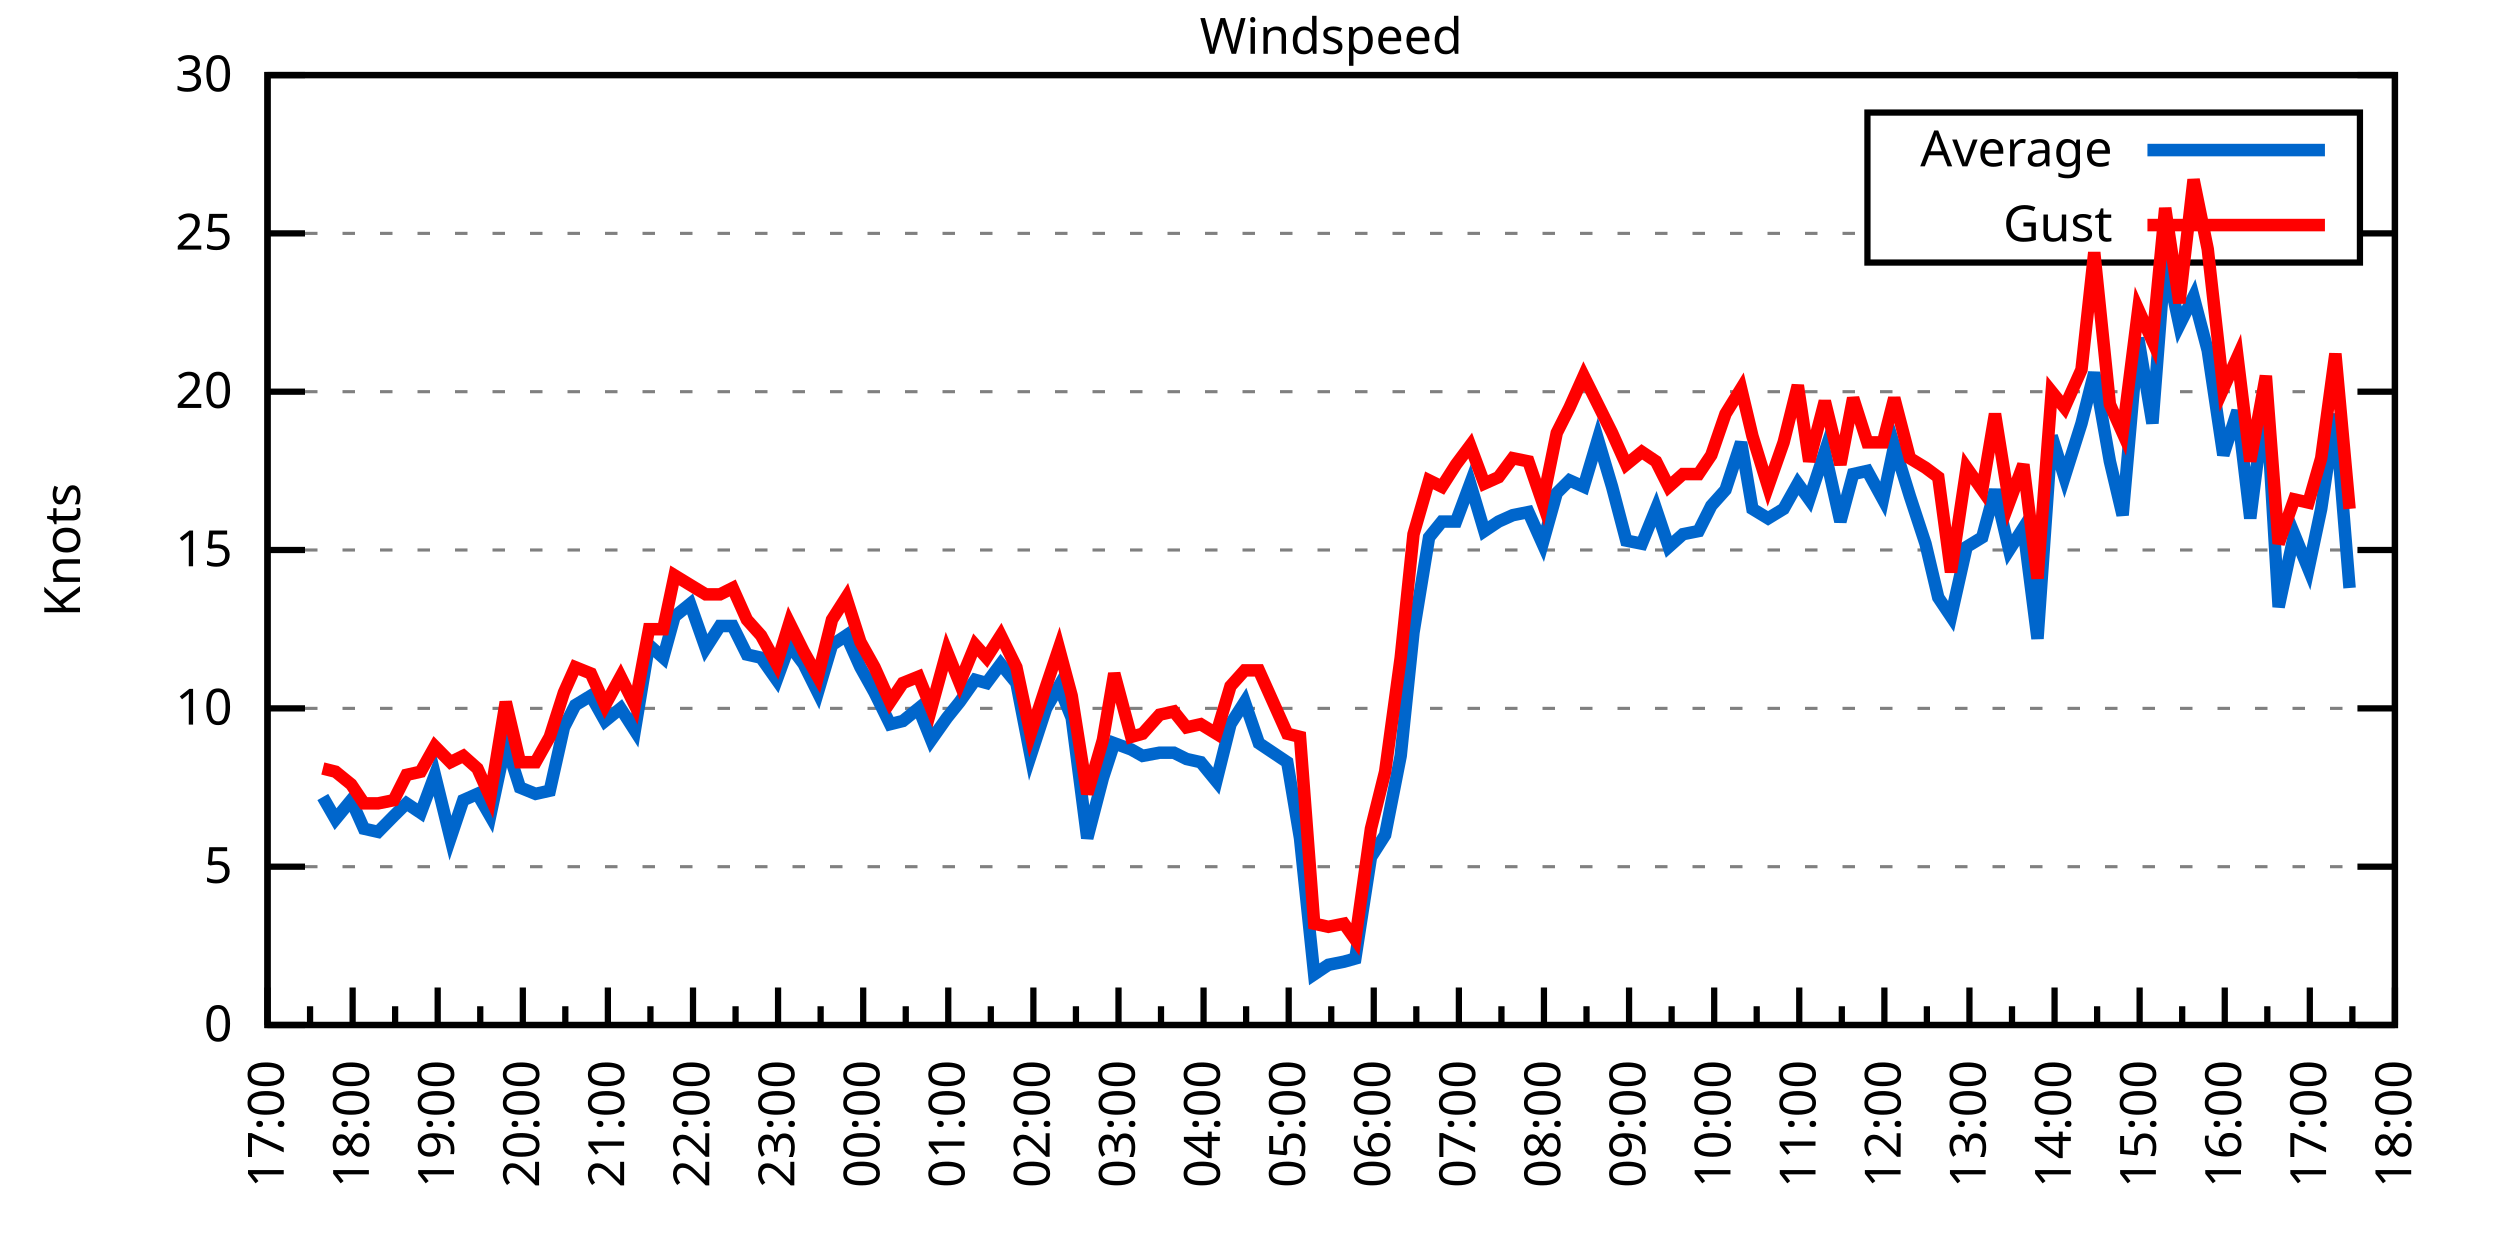
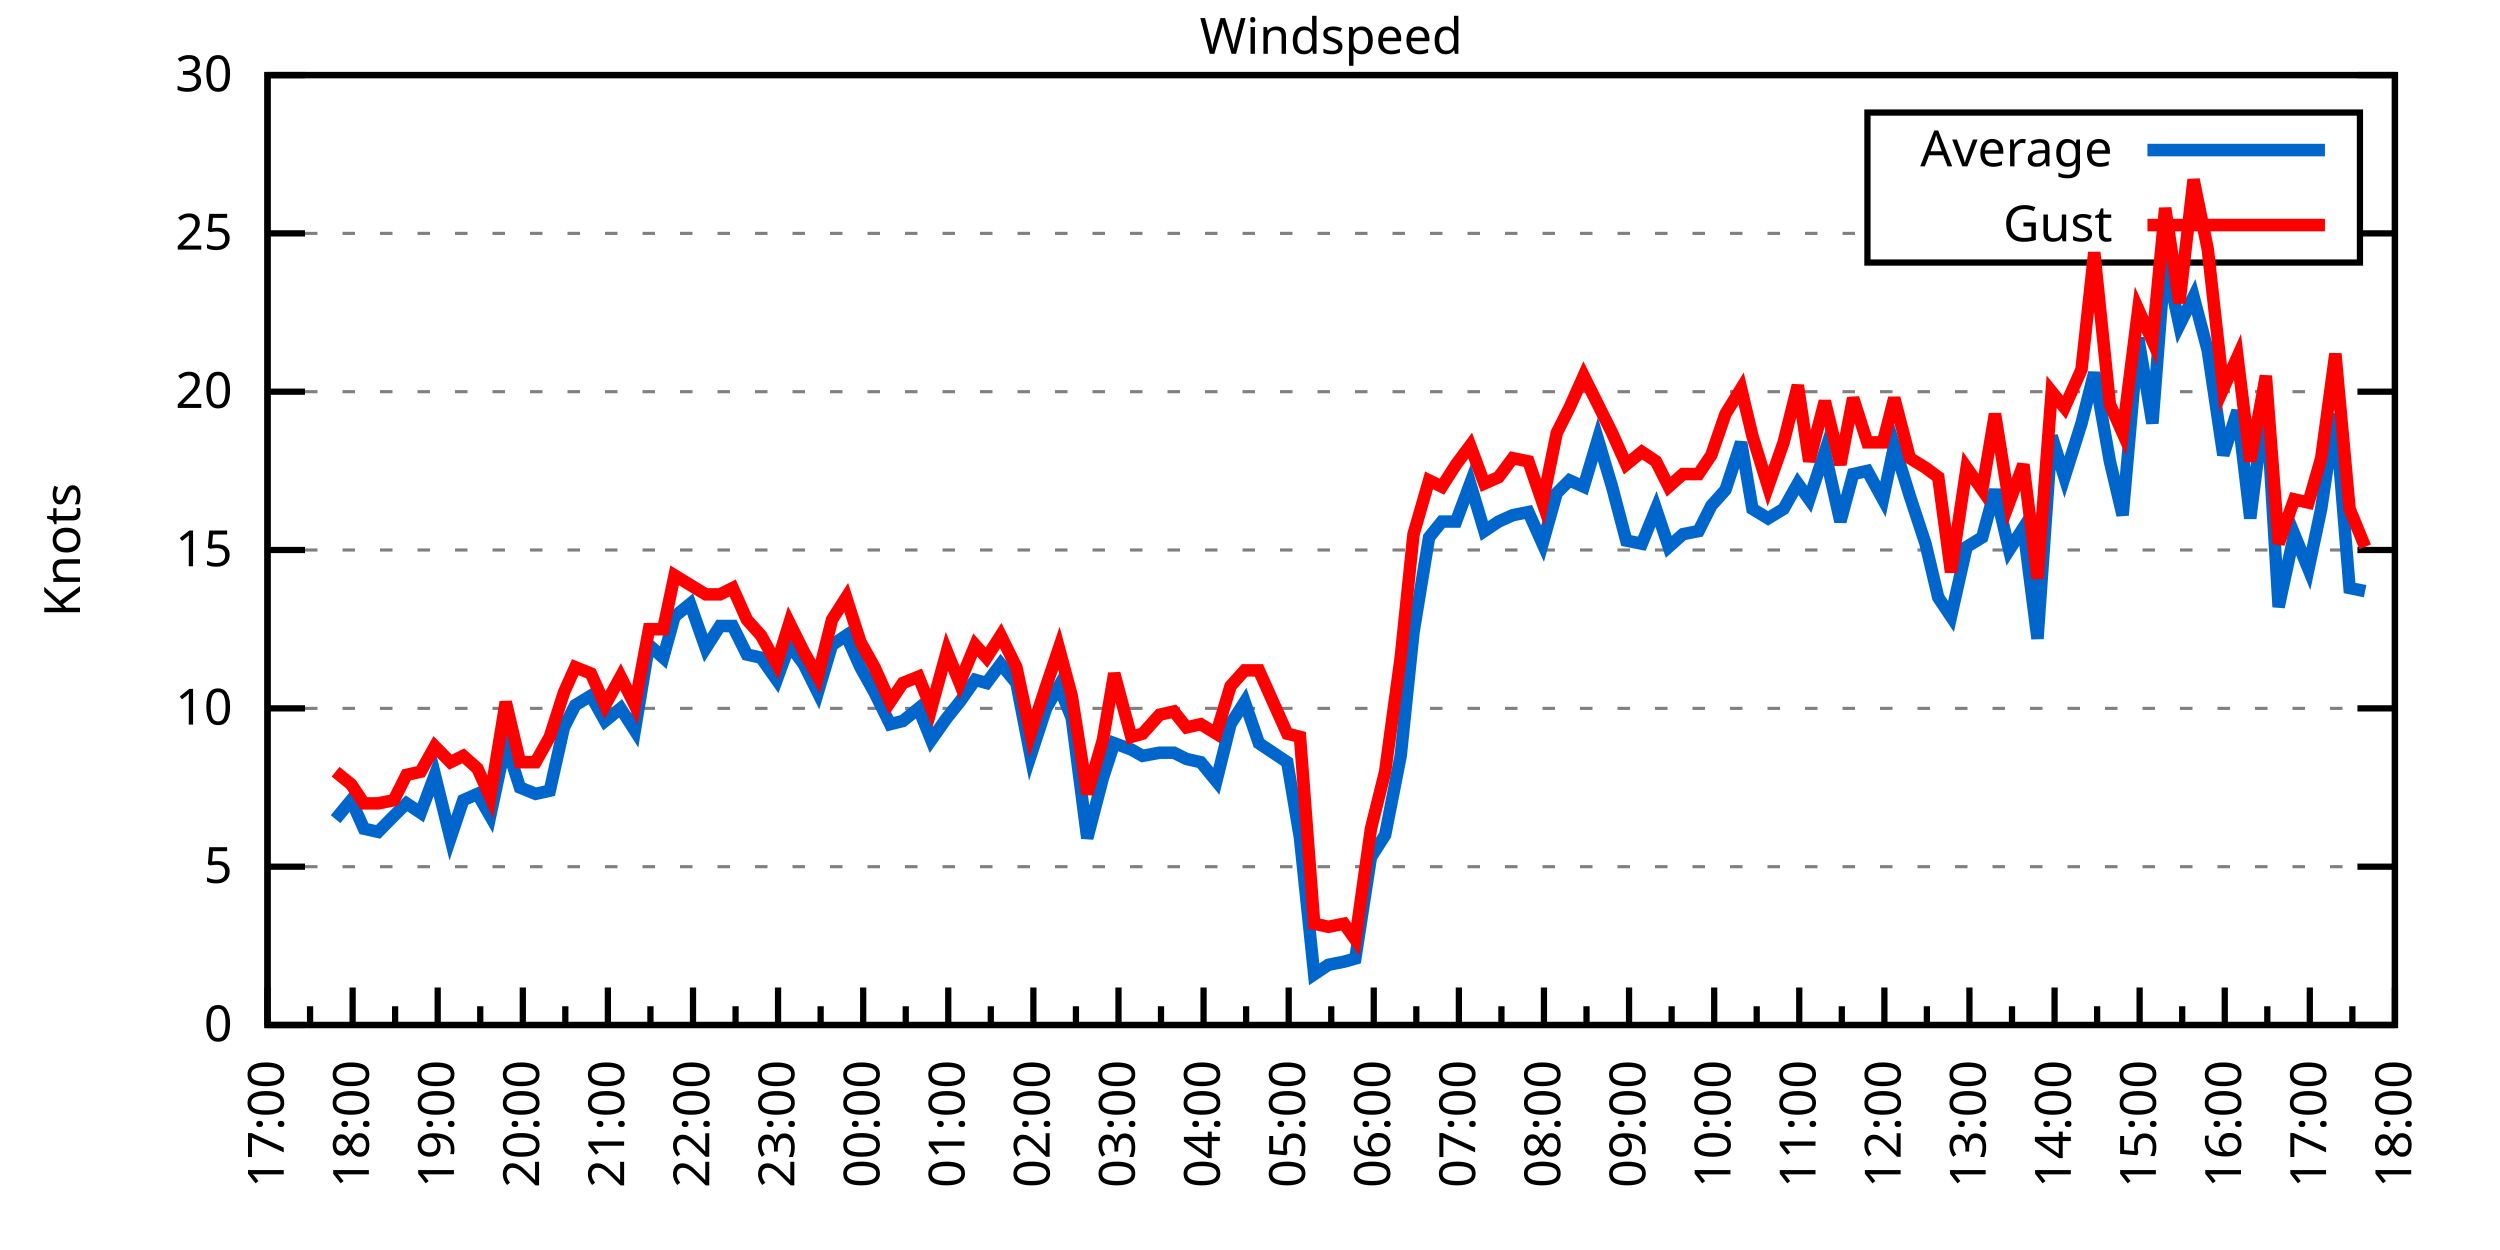
<svg xmlns="http://www.w3.org/2000/svg" xmlns:xlink="http://www.w3.org/1999/xlink" width="400" height="200" viewBox="0 0 400 200">
  <g id="gnuplot_canvas">
    <rect x="0" y="0" width="400" height="200" fill="none" />
    <defs>
      <circle id="gpDot" r="0.5" stroke-width="0.5" stroke="currentColor" />
      <path id="gpPt0" stroke-width="0.333" stroke="currentColor" d="M-1,0 h2 M0,-1 v2" />
      <path id="gpPt1" stroke-width="0.333" stroke="currentColor" d="M-1,-1 L1,1 M1,-1 L-1,1" />
      <path id="gpPt2" stroke-width="0.333" stroke="currentColor" d="M-1,0 L1,0 M0,-1 L0,1 M-1,-1 L1,1 M-1,1 L1,-1" />
      <rect id="gpPt3" stroke-width="0.333" stroke="currentColor" x="-1" y="-1" width="2" height="2" />
      <rect id="gpPt4" stroke-width="0.333" stroke="currentColor" fill="currentColor" x="-1" y="-1" width="2" height="2" />
      <circle id="gpPt5" stroke-width="0.333" stroke="currentColor" cx="0" cy="0" r="1" />
      <use xlink:href="#gpPt5" id="gpPt6" fill="currentColor" stroke="none" />
      <path id="gpPt7" stroke-width="0.333" stroke="currentColor" d="M0,-1.33 L-1.33,0.67 L1.33,0.67 z" />
      <use xlink:href="#gpPt7" id="gpPt8" fill="currentColor" stroke="none" />
      <use xlink:href="#gpPt7" id="gpPt9" stroke="currentColor" transform="rotate(180)" />
      <use xlink:href="#gpPt9" id="gpPt10" fill="currentColor" stroke="none" />
      <use xlink:href="#gpPt3" id="gpPt11" stroke="currentColor" transform="rotate(45)" />
      <use xlink:href="#gpPt11" id="gpPt12" fill="currentColor" stroke="none" />
      <path id="gpPt13" stroke-width="0.333" stroke="currentColor" d="M0,1.330 L1.265,0.411 L0.782,-1.067 L-0.782,-1.076 L-1.265,0.411 z" />
      <use xlink:href="#gpPt13" id="gpPt14" fill="currentColor" stroke="none" />
      <filter id="textbox" filterUnits="objectBoundingBox" x="0" y="0" height="1" width="1">
        <feFlood flood-color="white" flood-opacity="1" result="bgnd" />
        <feComposite in="SourceGraphic" in2="bgnd" operator="atop" />
      </filter>
      <filter id="greybox" filterUnits="objectBoundingBox" x="0" y="0" height="1" width="1">
        <feFlood flood-color="lightgrey" flood-opacity="1" result="grey" />
        <feComposite in="SourceGraphic" in2="grey" operator="atop" />
      </filter>
    </defs>
    <g fill="none" color="white" stroke="currentColor" stroke-width="1.00" stroke-linecap="butt" stroke-linejoin="miter">
</g>
    <g fill="none" color="black" stroke="currentColor" stroke-width="1.00" stroke-linecap="butt" stroke-linejoin="miter">
      <g stroke="none" shape-rendering="crispEdges">
        <polygon fill="rgb(255, 255, 255)" points="42.80,164.00 383.18,164.00 383.18,12.02 42.80,12.02 " />
      </g>
    </g>
    <g fill="none" color="black" stroke="currentColor" stroke-width="1.00" stroke-linecap="butt" stroke-linejoin="miter">
</g>
    <g fill="none" color="black" stroke="black" stroke-width="0.50" stroke-linecap="butt" stroke-linejoin="miter">
</g>
    <g fill="none" color="gray" stroke="currentColor" stroke-width="0.50" stroke-linecap="butt" stroke-linejoin="miter">
      <path stroke="gray" stroke-dasharray="2,4" class="gridline" d="M42.80,164.00 L383.19,164.00  " />
    </g>
    <g fill="none" color="gray" stroke="gray" stroke-width="1.00" stroke-linecap="butt" stroke-linejoin="miter">
</g>
    <g fill="none" color="black" stroke="currentColor" stroke-width="1.00" stroke-linecap="butt" stroke-linejoin="miter">
      <path stroke="black" d="M42.80,164.00 L48.80,164.00 M383.19,164.00 L377.19,164.00  " />
      <g transform="translate(37.20,166.60)" stroke="none" fill="black" font-family="Sans" font-size="8.00" text-anchor="end">
        <text>
          <tspan font-family="Sans"> 0</tspan>
        </text>
      </g>
    </g>
    <g fill="none" color="black" stroke="currentColor" stroke-width="1.00" stroke-linecap="butt" stroke-linejoin="miter">
</g>
    <g fill="none" color="black" stroke="black" stroke-width="0.50" stroke-linecap="butt" stroke-linejoin="miter">
</g>
    <g fill="none" color="gray" stroke="currentColor" stroke-width="0.50" stroke-linecap="butt" stroke-linejoin="miter">
      <path stroke="gray" stroke-dasharray="2,4" class="gridline" d="M42.80,138.67 L383.19,138.67  " />
    </g>
    <g fill="none" color="gray" stroke="gray" stroke-width="1.00" stroke-linecap="butt" stroke-linejoin="miter">
</g>
    <g fill="none" color="black" stroke="currentColor" stroke-width="1.00" stroke-linecap="butt" stroke-linejoin="miter">
      <path stroke="black" d="M42.80,138.67 L48.80,138.67 M383.19,138.67 L377.19,138.67  " />
      <g transform="translate(37.20,141.27)" stroke="none" fill="black" font-family="Sans" font-size="8.00" text-anchor="end">
        <text>
          <tspan font-family="Sans"> 5</tspan>
        </text>
      </g>
    </g>
    <g fill="none" color="black" stroke="currentColor" stroke-width="1.00" stroke-linecap="butt" stroke-linejoin="miter">
</g>
    <g fill="none" color="black" stroke="black" stroke-width="0.50" stroke-linecap="butt" stroke-linejoin="miter">
</g>
    <g fill="none" color="gray" stroke="currentColor" stroke-width="0.50" stroke-linecap="butt" stroke-linejoin="miter">
      <path stroke="gray" stroke-dasharray="2,4" class="gridline" d="M42.80,113.34 L383.19,113.34  " />
    </g>
    <g fill="none" color="gray" stroke="gray" stroke-width="1.00" stroke-linecap="butt" stroke-linejoin="miter">
</g>
    <g fill="none" color="black" stroke="currentColor" stroke-width="1.00" stroke-linecap="butt" stroke-linejoin="miter">
      <path stroke="black" d="M42.80,113.34 L48.80,113.34 M383.19,113.34 L377.19,113.34  " />
      <g transform="translate(37.20,115.94)" stroke="none" fill="black" font-family="Sans" font-size="8.00" text-anchor="end">
        <text>
          <tspan font-family="Sans"> 10</tspan>
        </text>
      </g>
    </g>
    <g fill="none" color="black" stroke="currentColor" stroke-width="1.00" stroke-linecap="butt" stroke-linejoin="miter">
</g>
    <g fill="none" color="black" stroke="black" stroke-width="0.50" stroke-linecap="butt" stroke-linejoin="miter">
</g>
    <g fill="none" color="gray" stroke="currentColor" stroke-width="0.50" stroke-linecap="butt" stroke-linejoin="miter">
      <path stroke="gray" stroke-dasharray="2,4" class="gridline" d="M42.80,88.00 L383.19,88.00  " />
    </g>
    <g fill="none" color="gray" stroke="gray" stroke-width="1.00" stroke-linecap="butt" stroke-linejoin="miter">
</g>
    <g fill="none" color="black" stroke="currentColor" stroke-width="1.00" stroke-linecap="butt" stroke-linejoin="miter">
      <path stroke="black" d="M42.80,88.00 L48.80,88.00 M383.19,88.00 L377.19,88.00  " />
      <g transform="translate(37.20,90.60)" stroke="none" fill="black" font-family="Sans" font-size="8.00" text-anchor="end">
        <text>
          <tspan font-family="Sans"> 15</tspan>
        </text>
      </g>
    </g>
    <g fill="none" color="black" stroke="currentColor" stroke-width="1.00" stroke-linecap="butt" stroke-linejoin="miter">
</g>
    <g fill="none" color="black" stroke="black" stroke-width="0.50" stroke-linecap="butt" stroke-linejoin="miter">
</g>
    <g fill="none" color="gray" stroke="currentColor" stroke-width="0.50" stroke-linecap="butt" stroke-linejoin="miter">
      <path stroke="gray" stroke-dasharray="2,4" class="gridline" d="M42.80,62.67 L383.19,62.67  " />
    </g>
    <g fill="none" color="gray" stroke="gray" stroke-width="1.00" stroke-linecap="butt" stroke-linejoin="miter">
</g>
    <g fill="none" color="black" stroke="currentColor" stroke-width="1.00" stroke-linecap="butt" stroke-linejoin="miter">
      <path stroke="black" d="M42.80,62.67 L48.80,62.67 M383.19,62.67 L377.19,62.67  " />
      <g transform="translate(37.20,65.27)" stroke="none" fill="black" font-family="Sans" font-size="8.00" text-anchor="end">
        <text>
          <tspan font-family="Sans"> 20</tspan>
        </text>
      </g>
    </g>
    <g fill="none" color="black" stroke="currentColor" stroke-width="1.00" stroke-linecap="butt" stroke-linejoin="miter">
</g>
    <g fill="none" color="black" stroke="black" stroke-width="0.50" stroke-linecap="butt" stroke-linejoin="miter">
</g>
    <g fill="none" color="gray" stroke="currentColor" stroke-width="0.50" stroke-linecap="butt" stroke-linejoin="miter">
      <path stroke="gray" stroke-dasharray="2,4" class="gridline" d="M42.80,37.34 L298.79,37.34 M377.59,37.34 L383.19,37.34  " />
    </g>
    <g fill="none" color="gray" stroke="gray" stroke-width="1.00" stroke-linecap="butt" stroke-linejoin="miter">
</g>
    <g fill="none" color="black" stroke="currentColor" stroke-width="1.00" stroke-linecap="butt" stroke-linejoin="miter">
      <path stroke="black" d="M42.80,37.34 L48.80,37.34 M383.19,37.34 L377.19,37.34  " />
      <g transform="translate(37.20,39.94)" stroke="none" fill="black" font-family="Sans" font-size="8.00" text-anchor="end">
        <text>
          <tspan font-family="Sans"> 25</tspan>
        </text>
      </g>
    </g>
    <g fill="none" color="black" stroke="currentColor" stroke-width="1.00" stroke-linecap="butt" stroke-linejoin="miter">
</g>
    <g fill="none" color="black" stroke="black" stroke-width="0.50" stroke-linecap="butt" stroke-linejoin="miter">
</g>
    <g fill="none" color="gray" stroke="currentColor" stroke-width="0.50" stroke-linecap="butt" stroke-linejoin="miter">
      <path stroke="gray" stroke-dasharray="2,4" class="gridline" d="M42.80,12.01 L383.19,12.01  " />
    </g>
    <g fill="none" color="gray" stroke="gray" stroke-width="1.00" stroke-linecap="butt" stroke-linejoin="miter">
</g>
    <g fill="none" color="black" stroke="currentColor" stroke-width="1.00" stroke-linecap="butt" stroke-linejoin="miter">
      <path stroke="black" d="M42.80,12.01 L48.80,12.01 M383.19,12.01 L377.19,12.01  " />
      <g transform="translate(37.20,14.61)" stroke="none" fill="black" font-family="Sans" font-size="8.00" text-anchor="end">
        <text>
          <tspan font-family="Sans"> 30</tspan>
        </text>
      </g>
    </g>
    <g fill="none" color="black" stroke="currentColor" stroke-width="1.00" stroke-linecap="butt" stroke-linejoin="miter">
      <path stroke="black" d="M42.80,164.00 L42.80,158.00  " />
      <g transform="translate(45.40,169.60) rotate(270)" stroke="none" fill="black" font-family="Sans" font-size="8.00" text-anchor="end">
        <text>
          <tspan font-family="Sans">17:00</tspan>
        </text>
      </g>
    </g>
    <g fill="none" color="black" stroke="currentColor" stroke-width="1.00" stroke-linecap="butt" stroke-linejoin="miter">
      <path stroke="black" d="M49.61,164.00 L49.61,161.00 M56.42,164.00 L56.42,158.00  " />
      <g transform="translate(59.02,169.60) rotate(270)" stroke="none" fill="black" font-family="Sans" font-size="8.00" text-anchor="end">
        <text>
          <tspan font-family="Sans">18:00</tspan>
        </text>
      </g>
    </g>
    <g fill="none" color="black" stroke="currentColor" stroke-width="1.00" stroke-linecap="butt" stroke-linejoin="miter">
      <path stroke="black" d="M63.22,164.00 L63.22,161.00 M70.03,164.00 L70.03,158.00  " />
      <g transform="translate(72.63,169.60) rotate(270)" stroke="none" fill="black" font-family="Sans" font-size="8.00" text-anchor="end">
        <text>
          <tspan font-family="Sans">19:00</tspan>
        </text>
      </g>
    </g>
    <g fill="none" color="black" stroke="currentColor" stroke-width="1.00" stroke-linecap="butt" stroke-linejoin="miter">
      <path stroke="black" d="M76.84,164.00 L76.84,161.00 M83.65,164.00 L83.65,158.00  " />
      <g transform="translate(86.25,169.60) rotate(270)" stroke="none" fill="black" font-family="Sans" font-size="8.00" text-anchor="end">
        <text>
          <tspan font-family="Sans">20:00</tspan>
        </text>
      </g>
    </g>
    <g fill="none" color="black" stroke="currentColor" stroke-width="1.00" stroke-linecap="butt" stroke-linejoin="miter">
      <path stroke="black" d="M90.45,164.00 L90.45,161.00 M97.26,164.00 L97.26,158.00  " />
      <g transform="translate(99.86,169.60) rotate(270)" stroke="none" fill="black" font-family="Sans" font-size="8.00" text-anchor="end">
        <text>
          <tspan font-family="Sans">21:00</tspan>
        </text>
      </g>
    </g>
    <g fill="none" color="black" stroke="currentColor" stroke-width="1.00" stroke-linecap="butt" stroke-linejoin="miter">
      <path stroke="black" d="M104.07,164.00 L104.07,161.00 M110.88,164.00 L110.88,158.00  " />
      <g transform="translate(113.48,169.60) rotate(270)" stroke="none" fill="black" font-family="Sans" font-size="8.00" text-anchor="end">
        <text>
          <tspan font-family="Sans">22:00</tspan>
        </text>
      </g>
    </g>
    <g fill="none" color="black" stroke="currentColor" stroke-width="1.00" stroke-linecap="butt" stroke-linejoin="miter">
      <path stroke="black" d="M117.69,164.00 L117.69,161.00 M124.49,164.00 L124.49,158.00  " />
      <g transform="translate(127.09,169.60) rotate(270)" stroke="none" fill="black" font-family="Sans" font-size="8.00" text-anchor="end">
        <text>
          <tspan font-family="Sans">23:00</tspan>
        </text>
      </g>
    </g>
    <g fill="none" color="black" stroke="currentColor" stroke-width="1.00" stroke-linecap="butt" stroke-linejoin="miter">
      <path stroke="black" d="M131.30,164.00 L131.30,161.00 M138.11,164.00 L138.11,158.00  " />
      <g transform="translate(140.71,169.60) rotate(270)" stroke="none" fill="black" font-family="Sans" font-size="8.00" text-anchor="end">
        <text>
          <tspan font-family="Sans">00:00</tspan>
        </text>
      </g>
    </g>
    <g fill="none" color="black" stroke="currentColor" stroke-width="1.00" stroke-linecap="butt" stroke-linejoin="miter">
      <path stroke="black" d="M144.92,164.00 L144.92,161.00 M151.72,164.00 L151.72,158.00  " />
      <g transform="translate(154.32,169.60) rotate(270)" stroke="none" fill="black" font-family="Sans" font-size="8.00" text-anchor="end">
        <text>
          <tspan font-family="Sans">01:00</tspan>
        </text>
      </g>
    </g>
    <g fill="none" color="black" stroke="currentColor" stroke-width="1.00" stroke-linecap="butt" stroke-linejoin="miter">
      <path stroke="black" d="M158.53,164.00 L158.53,161.00 M165.34,164.00 L165.34,158.00  " />
      <g transform="translate(167.94,169.60) rotate(270)" stroke="none" fill="black" font-family="Sans" font-size="8.00" text-anchor="end">
        <text>
          <tspan font-family="Sans">02:00</tspan>
        </text>
      </g>
    </g>
    <g fill="none" color="black" stroke="currentColor" stroke-width="1.00" stroke-linecap="butt" stroke-linejoin="miter">
      <path stroke="black" d="M172.15,164.00 L172.15,161.00 M178.96,164.00 L178.96,158.00  " />
      <g transform="translate(181.56,169.60) rotate(270)" stroke="none" fill="black" font-family="Sans" font-size="8.00" text-anchor="end">
        <text>
          <tspan font-family="Sans">03:00</tspan>
        </text>
      </g>
    </g>
    <g fill="none" color="black" stroke="currentColor" stroke-width="1.00" stroke-linecap="butt" stroke-linejoin="miter">
      <path stroke="black" d="M185.76,164.00 L185.76,161.00 M192.57,164.00 L192.57,158.00  " />
      <g transform="translate(195.17,169.60) rotate(270)" stroke="none" fill="black" font-family="Sans" font-size="8.00" text-anchor="end">
        <text>
          <tspan font-family="Sans">04:00</tspan>
        </text>
      </g>
    </g>
    <g fill="none" color="black" stroke="currentColor" stroke-width="1.00" stroke-linecap="butt" stroke-linejoin="miter">
      <path stroke="black" d="M199.38,164.00 L199.38,161.00 M206.19,164.00 L206.19,158.00  " />
      <g transform="translate(208.79,169.60) rotate(270)" stroke="none" fill="black" font-family="Sans" font-size="8.00" text-anchor="end">
        <text>
          <tspan font-family="Sans">05:00</tspan>
        </text>
      </g>
    </g>
    <g fill="none" color="black" stroke="currentColor" stroke-width="1.00" stroke-linecap="butt" stroke-linejoin="miter">
      <path stroke="black" d="M213.00,164.00 L213.00,161.00 M219.80,164.00 L219.80,158.00  " />
      <g transform="translate(222.40,169.60) rotate(270)" stroke="none" fill="black" font-family="Sans" font-size="8.00" text-anchor="end">
        <text>
          <tspan font-family="Sans">06:00</tspan>
        </text>
      </g>
    </g>
    <g fill="none" color="black" stroke="currentColor" stroke-width="1.00" stroke-linecap="butt" stroke-linejoin="miter">
      <path stroke="black" d="M226.61,164.00 L226.61,161.00 M233.42,164.00 L233.42,158.00  " />
      <g transform="translate(236.02,169.60) rotate(270)" stroke="none" fill="black" font-family="Sans" font-size="8.00" text-anchor="end">
        <text>
          <tspan font-family="Sans">07:00</tspan>
        </text>
      </g>
    </g>
    <g fill="none" color="black" stroke="currentColor" stroke-width="1.00" stroke-linecap="butt" stroke-linejoin="miter">
      <path stroke="black" d="M240.23,164.00 L240.23,161.00 M247.03,164.00 L247.03,158.00  " />
      <g transform="translate(249.63,169.60) rotate(270)" stroke="none" fill="black" font-family="Sans" font-size="8.00" text-anchor="end">
        <text>
          <tspan font-family="Sans">08:00</tspan>
        </text>
      </g>
    </g>
    <g fill="none" color="black" stroke="currentColor" stroke-width="1.00" stroke-linecap="butt" stroke-linejoin="miter">
      <path stroke="black" d="M253.84,164.00 L253.84,161.00 M260.65,164.00 L260.65,158.00  " />
      <g transform="translate(263.25,169.60) rotate(270)" stroke="none" fill="black" font-family="Sans" font-size="8.00" text-anchor="end">
        <text>
          <tspan font-family="Sans">09:00</tspan>
        </text>
      </g>
    </g>
    <g fill="none" color="black" stroke="currentColor" stroke-width="1.00" stroke-linecap="butt" stroke-linejoin="miter">
      <path stroke="black" d="M267.46,164.00 L267.46,161.00 M274.27,164.00 L274.27,158.00  " />
      <g transform="translate(276.87,169.60) rotate(270)" stroke="none" fill="black" font-family="Sans" font-size="8.00" text-anchor="end">
        <text>
          <tspan font-family="Sans">10:00</tspan>
        </text>
      </g>
    </g>
    <g fill="none" color="black" stroke="currentColor" stroke-width="1.00" stroke-linecap="butt" stroke-linejoin="miter">
      <path stroke="black" d="M281.07,164.00 L281.07,161.00 M287.88,164.00 L287.88,158.00  " />
      <g transform="translate(290.48,169.60) rotate(270)" stroke="none" fill="black" font-family="Sans" font-size="8.00" text-anchor="end">
        <text>
          <tspan font-family="Sans">11:00</tspan>
        </text>
      </g>
    </g>
    <g fill="none" color="black" stroke="currentColor" stroke-width="1.00" stroke-linecap="butt" stroke-linejoin="miter">
      <path stroke="black" d="M294.69,164.00 L294.69,161.00 M301.50,164.00 L301.50,158.00  " />
      <g transform="translate(304.10,169.60) rotate(270)" stroke="none" fill="black" font-family="Sans" font-size="8.00" text-anchor="end">
        <text>
          <tspan font-family="Sans">12:00</tspan>
        </text>
      </g>
    </g>
    <g fill="none" color="black" stroke="currentColor" stroke-width="1.00" stroke-linecap="butt" stroke-linejoin="miter">
      <path stroke="black" d="M308.30,164.00 L308.30,161.00 M315.11,164.00 L315.11,158.00  " />
      <g transform="translate(317.71,169.60) rotate(270)" stroke="none" fill="black" font-family="Sans" font-size="8.00" text-anchor="end">
        <text>
          <tspan font-family="Sans">13:00</tspan>
        </text>
      </g>
    </g>
    <g fill="none" color="black" stroke="currentColor" stroke-width="1.00" stroke-linecap="butt" stroke-linejoin="miter">
      <path stroke="black" d="M321.92,164.00 L321.92,161.00 M328.73,164.00 L328.73,158.00  " />
      <g transform="translate(331.33,169.60) rotate(270)" stroke="none" fill="black" font-family="Sans" font-size="8.00" text-anchor="end">
        <text>
          <tspan font-family="Sans">14:00</tspan>
        </text>
      </g>
    </g>
    <g fill="none" color="black" stroke="currentColor" stroke-width="1.00" stroke-linecap="butt" stroke-linejoin="miter">
      <path stroke="black" d="M335.54,164.00 L335.54,161.00 M342.34,164.00 L342.34,158.00  " />
      <g transform="translate(344.94,169.60) rotate(270)" stroke="none" fill="black" font-family="Sans" font-size="8.00" text-anchor="end">
        <text>
          <tspan font-family="Sans">15:00</tspan>
        </text>
      </g>
    </g>
    <g fill="none" color="black" stroke="currentColor" stroke-width="1.00" stroke-linecap="butt" stroke-linejoin="miter">
      <path stroke="black" d="M349.15,164.00 L349.15,161.00 M355.96,164.00 L355.96,158.00  " />
      <g transform="translate(358.56,169.60) rotate(270)" stroke="none" fill="black" font-family="Sans" font-size="8.00" text-anchor="end">
        <text>
          <tspan font-family="Sans">16:00</tspan>
        </text>
      </g>
    </g>
    <g fill="none" color="black" stroke="currentColor" stroke-width="1.00" stroke-linecap="butt" stroke-linejoin="miter">
      <path stroke="black" d="M362.77,164.00 L362.77,161.00 M369.57,164.00 L369.57,158.00  " />
      <g transform="translate(372.17,169.60) rotate(270)" stroke="none" fill="black" font-family="Sans" font-size="8.00" text-anchor="end">
        <text>
          <tspan font-family="Sans">17:00</tspan>
        </text>
      </g>
    </g>
    <g fill="none" color="black" stroke="currentColor" stroke-width="1.00" stroke-linecap="butt" stroke-linejoin="miter">
      <path stroke="black" d="M376.38,164.00 L376.38,161.00 M383.19,164.00 L383.19,158.00  " />
      <g transform="translate(385.79,169.60) rotate(270)" stroke="none" fill="black" font-family="Sans" font-size="8.00" text-anchor="end">
        <text>
          <tspan font-family="Sans">18:00</tspan>
        </text>
      </g>
    </g>
    <g fill="none" color="black" stroke="currentColor" stroke-width="1.00" stroke-linecap="butt" stroke-linejoin="miter">
</g>
    <g fill="none" color="black" stroke="currentColor" stroke-width="1.00" stroke-linecap="butt" stroke-linejoin="miter">
      <path stroke="black" d="M42.80,12.01 L42.80,164.00 L383.19,164.00 L383.19,12.01 L42.80,12.01 Z  " />
    </g>
    <g fill="none" color="black" stroke="currentColor" stroke-width="1.00" stroke-linecap="butt" stroke-linejoin="miter">
      <g transform="translate(12.80,88.01) rotate(270)" stroke="none" fill="black" font-family="Sans" font-size="8.00" text-anchor="middle">
        <text>
          <tspan font-family="Sans">Knots</tspan>
        </text>
      </g>
    </g>
    <g fill="none" color="black" stroke="currentColor" stroke-width="1.00" stroke-linecap="butt" stroke-linejoin="miter">
</g>
    <g fill="none" color="black" stroke="currentColor" stroke-width="1.00" stroke-linecap="butt" stroke-linejoin="miter">
      <path stroke="black" d="M298.79,42.01 L298.79,18.01 L377.59,18.01 L377.59,42.01 L298.79,42.01 Z  " />
    </g>
    <g id="Windspeed_plot_1">
      <g fill="none" color="white" stroke="black" stroke-width="2.00" stroke-linecap="butt" stroke-linejoin="miter">
</g>
      <g fill="none" color="black" stroke="currentColor" stroke-width="2.00" stroke-linecap="butt" stroke-linejoin="miter">
        <g transform="translate(337.99,26.61)" stroke="none" fill="black" font-family="Sans" font-size="8.00" text-anchor="end">
          <text>
            <tspan font-family="Sans">Average</tspan>
          </text>
        </g>
      </g>
      <g fill="none" color="black" stroke="currentColor" stroke-width="2.00" stroke-linecap="butt" stroke-linejoin="miter">
-         <path stroke="rgb(  0, 102, 204)" d="M343.59,24.01 L371.99,24.01 M51.65,127.52 L53.69,131.07 L56.19,128.03 L58.23,132.59 L60.50,133.10 L63.00,130.56   L65.04,128.54 L67.31,130.06 L69.58,123.98 L72.07,134.11 L74.12,128.03 L76.39,127.02 L78.43,130.56 L80.92,118.91   L83.19,126.00 L85.69,127.02 L87.96,126.51 L90.23,116.38 L92.04,112.83 L94.54,111.31 L96.81,115.36 L99.30,113.34   L101.57,116.88 L103.84,103.20 L106.11,105.23 L107.93,98.64 L110.42,96.62 L112.92,103.71 L115.19,100.16 L117.23,100.16   L119.50,104.72 L121.77,105.23 L124.27,108.78 L126.31,103.20 L128.58,106.24 L130.85,110.80 L133.12,103.20 L135.39,101.68   L137.66,106.75 L139.92,110.80 L142.42,115.87 L144.46,115.36 L146.96,113.34 L149.00,118.40 L151.50,114.86 L153.54,112.32   L156.04,108.78 L157.85,109.28 L160.12,106.24 L162.62,109.28 L164.89,120.94 L167.38,113.34 L169.43,109.79 L171.47,114.86   L173.96,134.11 L176.46,124.48 L178.28,118.91 L181.00,119.92 L182.81,120.94 L185.54,120.43 L187.81,120.43 L189.85,121.44   L192.12,121.95 L194.61,124.99 L196.88,115.87 L199.15,112.32 L201.42,118.91 L205.96,121.95 L208.00,134.11 L210.27,155.89   L212.54,154.37 L215.04,153.87 L216.85,153.36 L219.35,137.15 L221.62,133.60 L224.11,120.94 L226.16,101.18 L228.65,85.98   L230.70,83.45 L232.96,83.45 L235.23,77.37 L237.50,84.97 L239.77,83.45 L242.04,82.43 L244.54,81.93 L246.81,86.99   L249.08,78.89 L251.12,76.86 L253.39,77.87 L255.66,70.27 L257.93,77.87 L260.20,86.49 L262.69,86.99 L264.96,81.42   L267.00,87.50 L269.27,85.47 L271.77,84.97 L273.81,80.91 L276.08,78.38 L278.58,70.78 L280.39,81.42 L282.89,82.94   L285.38,81.42 L287.65,77.37 L289.47,79.90 L291.97,72.30 L294.46,83.45 L296.50,75.85 L298.77,75.34 L301.27,79.90   L303.08,71.29 L305.58,79.39 L308.08,86.99 L310.12,95.60 L312.16,98.64 L314.66,87.50 L317.15,85.98 L319.20,78.38   L321.47,88.00 L323.74,84.46 L326.00,102.19 L328.27,69.77 L330.32,76.35 L333.04,67.74 L335.08,59.63 L337.58,73.82   L339.62,82.43 L342.12,54.06 L344.39,67.74 L346.43,41.39 L348.70,52.03 L350.97,47.47 L353.24,56.09 L355.73,72.81   L358.00,65.71 L360.04,82.94 L362.54,63.18 L364.58,97.12 L367.08,85.47 L369.35,91.04 L371.39,81.42 L373.66,66.22   L375.93,94.08  " />
+         <path stroke="rgb(  0, 102, 204)" d="M343.59,24.01 L371.99,24.01 M53.69,131.07 L56.19,128.03 L58.23,132.59 L60.50,133.10 L63.00,130.56 L65.04,128.54   L67.31,130.06 L69.58,123.98 L72.07,134.11 L74.12,128.03 L76.39,127.02 L78.43,130.56 L80.92,118.91 L83.19,126.00   L85.69,127.02 L87.96,126.51 L90.23,116.38 L92.04,112.83 L94.54,111.31 L96.81,115.36 L99.30,113.34 L101.57,116.88   L103.84,103.20 L106.11,105.23 L107.93,98.64 L110.42,96.62 L112.92,103.71 L115.19,100.16 L117.23,100.16 L119.50,104.72   L121.77,105.23 L124.27,108.78 L126.31,103.20 L128.58,106.24 L130.85,110.80 L133.12,103.20 L135.39,101.68 L137.66,106.75   L139.92,110.80 L142.42,115.87 L144.46,115.36 L146.96,113.34 L149.00,118.40 L151.50,114.86 L153.54,112.32 L156.04,108.78   L157.85,109.28 L160.12,106.24 L162.62,109.28 L164.89,120.94 L167.38,113.34 L169.43,109.79 L171.47,114.86 L173.96,134.11   L176.46,124.48 L178.28,118.91 L181.00,119.92 L182.81,120.94 L185.54,120.43 L187.81,120.43 L189.85,121.44 L192.12,121.95   L194.61,124.99 L196.88,115.87 L199.15,112.32 L201.42,118.91 L205.96,121.95 L208.00,134.11 L210.27,155.89 L212.54,154.37   L215.04,153.87 L216.85,153.36 L219.35,137.15 L221.62,133.60 L224.11,120.94 L226.16,101.18 L228.65,85.98 L230.70,83.45   L232.96,83.45 L235.23,77.37 L237.50,84.97 L239.77,83.45 L242.04,82.43 L244.54,81.93 L246.81,86.99 L249.08,78.89   L251.12,76.86 L253.39,77.87 L255.66,70.27 L257.93,77.87 L260.20,86.49 L262.69,86.99 L264.96,81.42 L267.00,87.50   L269.27,85.47 L271.77,84.97 L273.81,80.91 L276.08,78.38 L278.58,70.78 L280.39,81.42 L282.89,82.94 L285.38,81.42   L287.65,77.37 L289.47,79.90 L291.97,72.30 L294.46,83.45 L296.50,75.85 L298.77,75.34 L301.27,79.90 L303.08,71.29   L305.58,79.39 L308.08,86.99 L310.12,95.60 L312.16,98.64 L314.66,87.50 L317.15,85.98 L319.20,78.38 L321.47,88.00   L323.74,84.46 L326.00,102.19 L328.27,69.77 L330.32,76.35 L333.04,67.74 L335.08,59.63 L337.58,73.82 L339.62,82.43   L342.12,54.06 L344.39,67.74 L346.43,41.39 L348.70,52.03 L350.97,47.47 L353.24,56.09 L355.73,72.81 L358.00,65.71   L360.04,82.94 L362.54,63.18 L364.58,97.12 L367.08,85.47 L369.35,91.04 L371.39,81.42 L373.66,66.22 L375.93,94.08   L378.42,94.59  " />
      </g>
    </g>
    <g id="Windspeed_plot_2">
      <g fill="none" color="black" stroke="currentColor" stroke-width="2.00" stroke-linecap="butt" stroke-linejoin="miter">
        <g transform="translate(337.99,38.61)" stroke="none" fill="black" font-family="Sans" font-size="8.00" text-anchor="end">
          <text>
            <tspan font-family="Sans">Gust</tspan>
          </text>
        </g>
      </g>
      <g fill="none" color="black" stroke="currentColor" stroke-width="2.00" stroke-linecap="butt" stroke-linejoin="miter">
-         <path stroke="rgb(255,   0,   0)" d="M343.59,36.01 L371.99,36.01 M51.65,122.96 L53.69,123.47 L56.19,125.50 L58.23,128.54 L60.50,128.54 L63.00,128.03   L65.04,123.98 L67.31,123.47 L69.58,119.42 L72.07,121.95 L74.12,120.94 L76.39,122.96 L78.43,127.52 L80.92,112.32   L83.19,121.95 L85.69,121.95 L87.96,117.90 L90.23,110.80 L92.04,106.75 L94.54,107.76 L96.81,112.83 L99.30,108.27   L101.57,112.83 L103.84,100.67 L106.11,100.67 L107.93,92.06 L110.42,93.58 L112.92,95.10 L115.19,95.10 L117.23,94.08   L119.50,99.15 L121.77,101.68 L124.27,106.24 L126.31,99.66 L128.58,104.22 L130.85,108.27 L133.12,99.15 L135.39,95.60   L137.66,102.70 L139.92,106.75 L142.42,112.32 L144.46,109.28 L146.96,108.27 L149.00,113.34 L151.50,104.22 L153.54,109.28   L156.04,103.20 L157.85,105.23 L160.12,101.68 L162.62,106.75 L164.89,117.39 L167.38,109.79 L169.43,103.71 L171.47,111.31   L173.96,127.02 L176.46,118.40 L178.28,107.76 L181.00,117.90 L182.81,117.39 L185.54,114.35 L187.81,113.84 L189.85,116.38   L192.12,115.87 L194.61,117.39 L196.88,109.79 L199.15,107.26 L201.42,107.26 L205.96,117.39 L208.00,117.90 L210.27,147.79   L212.54,148.29 L215.04,147.79 L216.85,150.32 L219.35,132.59 L221.62,123.47 L224.11,105.23 L226.16,85.47 L228.65,76.86   L230.70,77.87 L232.96,74.33 L235.23,71.29 L237.50,77.37 L239.77,76.35 L242.04,73.31 L244.54,73.82 L246.81,80.41   L249.08,69.26 L251.12,65.21 L253.39,60.14 L255.66,64.70 L257.93,69.26 L260.20,74.33 L262.69,72.30 L264.96,73.82   L267.00,77.87 L269.27,75.85 L271.77,75.85 L273.81,72.81 L276.08,66.22 L278.58,62.17 L280.39,69.77 L282.89,77.87   L285.38,70.78 L287.65,61.66 L289.47,73.82 L291.97,64.19 L294.46,74.33 L296.50,63.69 L298.77,70.78 L301.27,70.78   L303.08,63.69 L305.58,73.31 L308.08,74.83 L310.12,76.35 L312.16,91.55 L314.66,74.83 L317.15,78.38 L319.20,66.22   L321.47,80.41 L323.74,74.33 L326.00,92.56 L328.27,62.67 L330.32,65.21 L333.04,59.13 L335.08,40.38 L337.58,64.70   L339.62,69.26 L342.12,49.50 L344.39,54.57 L346.43,33.29 L348.70,48.49 L350.97,28.73 L353.24,39.87 L355.73,62.17   L358.00,57.10 L360.04,73.82 L362.54,60.14 L364.58,86.99 L367.08,79.90 L369.35,80.41 L371.39,73.31 L373.66,56.59   L375.93,81.42  " />
+         <path stroke="rgb(255,   0,   0)" d="M343.59,36.01 L371.99,36.01 M53.69,123.47 L56.19,125.50 L58.23,128.54 L60.50,128.54 L63.00,128.03 L65.04,123.98   L67.31,123.47 L69.58,119.42 L72.07,121.95 L74.12,120.94 L76.39,122.96 L78.43,127.52 L80.92,112.32 L83.19,121.95   L85.69,121.95 L87.96,117.90 L90.23,110.80 L92.04,106.75 L94.54,107.76 L96.81,112.83 L99.30,108.27 L101.57,112.83   L103.84,100.67 L106.11,100.67 L107.93,92.06 L110.42,93.58 L112.92,95.10 L115.19,95.10 L117.23,94.08 L119.50,99.15   L121.77,101.68 L124.27,106.24 L126.31,99.66 L128.58,104.22 L130.85,108.27 L133.12,99.15 L135.39,95.60 L137.66,102.70   L139.92,106.75 L142.42,112.32 L144.46,109.28 L146.96,108.27 L149.00,113.34 L151.50,104.22 L153.54,109.28 L156.04,103.20   L157.85,105.23 L160.12,101.68 L162.62,106.75 L164.89,117.39 L167.38,109.79 L169.43,103.71 L171.47,111.31 L173.96,127.02   L176.46,118.40 L178.28,107.76 L181.00,117.90 L182.81,117.39 L185.54,114.35 L187.81,113.84 L189.85,116.38 L192.12,115.87   L194.61,117.39 L196.88,109.79 L199.15,107.26 L201.42,107.26 L205.96,117.39 L208.00,117.90 L210.27,147.79 L212.54,148.29   L215.04,147.79 L216.85,150.32 L219.35,132.59 L221.62,123.47 L224.11,105.23 L226.16,85.47 L228.65,76.86 L230.70,77.87   L232.96,74.33 L235.23,71.29 L237.50,77.37 L239.77,76.35 L242.04,73.31 L244.54,73.82 L246.81,80.41 L249.08,69.26   L251.12,65.21 L253.39,60.14 L255.66,64.70 L257.93,69.26 L260.20,74.33 L262.69,72.30 L264.96,73.82 L267.00,77.87   L269.27,75.85 L271.77,75.85 L273.81,72.81 L276.08,66.22 L278.58,62.17 L280.39,69.77 L282.89,77.87 L285.38,70.78   L287.65,61.66 L289.47,73.82 L291.97,64.19 L294.46,74.33 L296.50,63.69 L298.77,70.78 L301.27,70.78 L303.08,63.69   L305.58,73.31 L308.08,74.83 L310.12,76.35 L312.16,91.55 L314.66,74.83 L317.15,78.38 L319.20,66.22 L321.47,80.41   L323.74,74.33 L326.00,92.56 L328.27,62.67 L330.32,65.21 L333.04,59.13 L335.08,40.38 L337.58,64.70 L339.62,69.26   L342.12,49.50 L344.39,54.57 L346.43,33.29 L348.70,48.49 L350.97,28.73 L353.24,39.87 L355.73,62.17 L358.00,57.10   L360.04,73.82 L362.54,60.14 L364.58,86.99 L367.08,79.90 L369.35,80.41 L371.39,73.31 L373.66,56.59 L375.93,81.42   L378.42,87.50  " />
      </g>
    </g>
    <g fill="none" color="black" stroke="currentColor" stroke-width="2.00" stroke-linecap="butt" stroke-linejoin="miter">
</g>
    <g fill="none" color="black" stroke="black" stroke-width="1.00" stroke-linecap="butt" stroke-linejoin="miter">
</g>
    <g fill="none" color="black" stroke="currentColor" stroke-width="1.00" stroke-linecap="butt" stroke-linejoin="miter">
      <path stroke="black" d="M42.80,12.01 L42.80,164.00 L383.19,164.00 L383.19,12.01 L42.80,12.01 Z  " />
    </g>
    <g fill="none" color="black" stroke="currentColor" stroke-width="1.00" stroke-linecap="butt" stroke-linejoin="miter">
      <g transform="translate(212.99,8.61)" stroke="none" fill="black" font-family="Sans" font-size="8.00" text-anchor="middle">
        <text>
          <tspan font-family="Sans">Windspeed</tspan>
        </text>
      </g>
    </g>
    <g fill="none" color="black" stroke="currentColor" stroke-width="1.00" stroke-linecap="butt" stroke-linejoin="miter">
</g>
  </g>
</svg>
